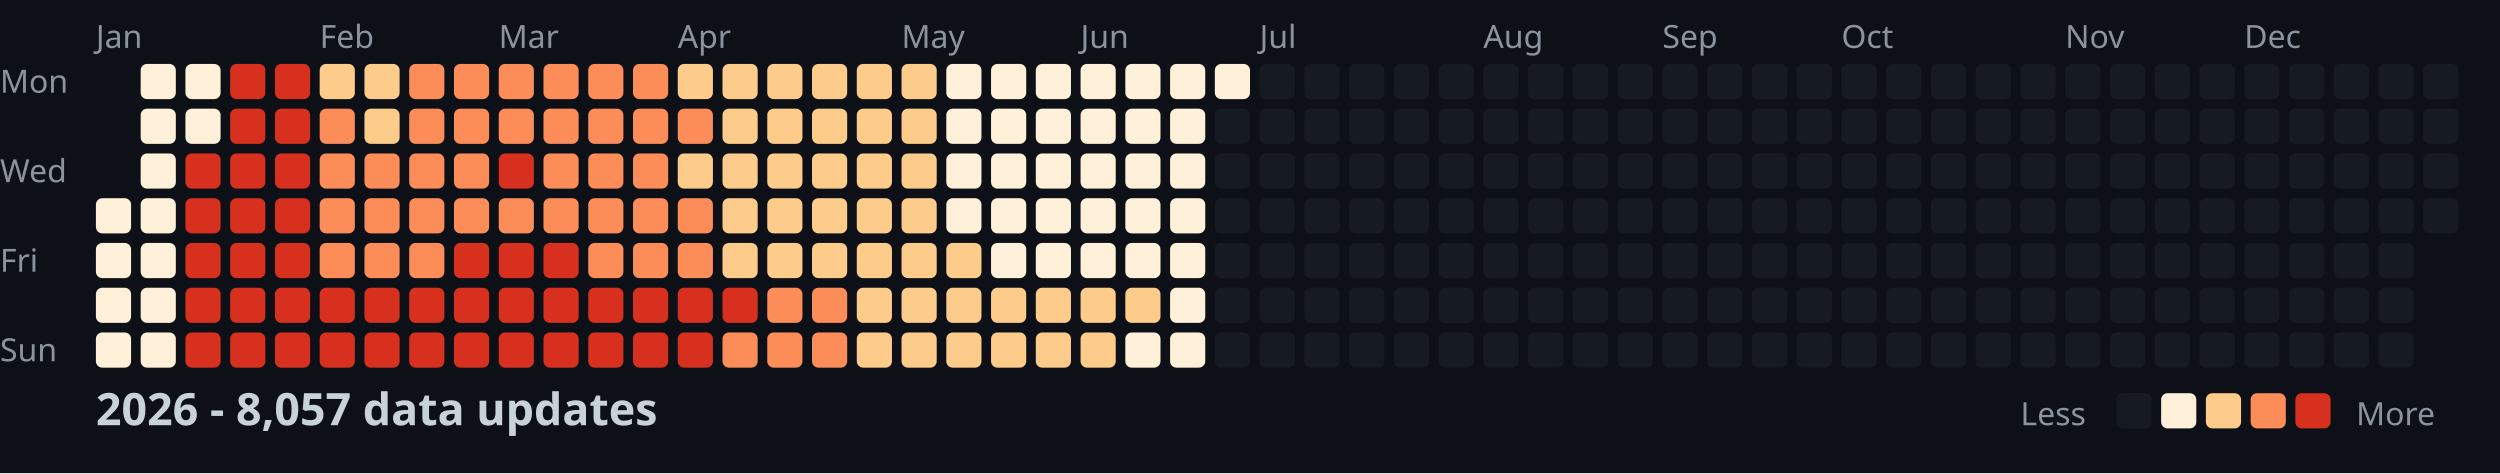
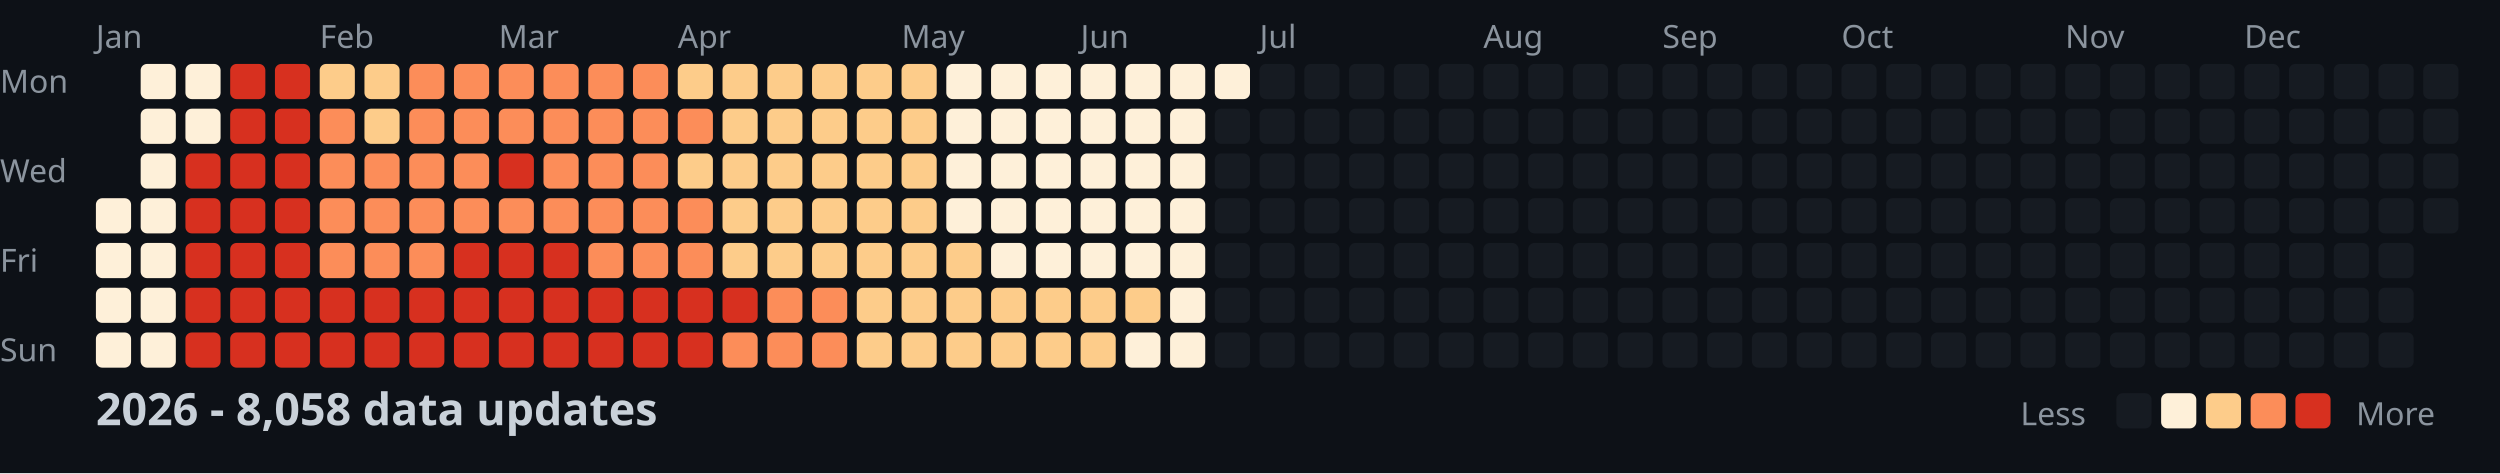
<svg xmlns="http://www.w3.org/2000/svg" width="782" height="148">
  <style>
    .month { font: 10px sans-serif; fill: #8b949e; }
    .day { font: 10px sans-serif; fill: #8b949e; }
    .title { font: bold 14px sans-serif; fill: #c9d1d9; }
    .legend { font: 10px sans-serif; fill: #8b949e; }
  </style>
  <rect width="100%" height="100%" fill="#0d1117" />
  <text x="0" y="29" class="day">Mon</text>
  <text x="0" y="57" class="day">Wed</text>
  <text x="0" y="85" class="day">Fri</text>
  <text x="0" y="113" class="day">Sun</text>
  <text x="30" y="15" class="month">Jan</text>
  <text x="100" y="15" class="month">Feb</text>
  <text x="156" y="15" class="month">Mar</text>
  <text x="212" y="15" class="month">Apr</text>
  <text x="282" y="15" class="month">May</text>
  <text x="338" y="15" class="month">Jun</text>
  <text x="394" y="15" class="month">Jul</text>
  <text x="464" y="15" class="month">Aug</text>
  <text x="520" y="15" class="month">Sep</text>
  <text x="576" y="15" class="month">Oct</text>
  <text x="646" y="15" class="month">Nov</text>
  <text x="702" y="15" class="month">Dec</text>
  <rect x="30" y="62" width="11" height="11" fill="#fef0d9" rx="2" />
  <rect x="30" y="76" width="11" height="11" fill="#fef0d9" rx="2" />
  <rect x="30" y="90" width="11" height="11" fill="#fef0d9" rx="2" />
  <rect x="30" y="104" width="11" height="11" fill="#fef0d9" rx="2" />
  <rect x="44" y="20" width="11" height="11" fill="#fef0d9" rx="2" />
  <rect x="44" y="34" width="11" height="11" fill="#fef0d9" rx="2" />
  <rect x="44" y="48" width="11" height="11" fill="#fef0d9" rx="2" />
  <rect x="44" y="62" width="11" height="11" fill="#fef0d9" rx="2" />
  <rect x="44" y="76" width="11" height="11" fill="#fef0d9" rx="2" />
  <rect x="44" y="90" width="11" height="11" fill="#fef0d9" rx="2" />
  <rect x="44" y="104" width="11" height="11" fill="#fef0d9" rx="2" />
  <rect x="58" y="20" width="11" height="11" fill="#fef0d9" rx="2" />
  <rect x="58" y="34" width="11" height="11" fill="#fef0d9" rx="2" />
  <rect x="58" y="48" width="11" height="11" fill="#d7301f" rx="2" />
  <rect x="58" y="62" width="11" height="11" fill="#d7301f" rx="2" />
  <rect x="58" y="76" width="11" height="11" fill="#d7301f" rx="2" />
  <rect x="58" y="90" width="11" height="11" fill="#d7301f" rx="2" />
  <rect x="58" y="104" width="11" height="11" fill="#d7301f" rx="2" />
  <rect x="72" y="20" width="11" height="11" fill="#d7301f" rx="2" />
  <rect x="72" y="34" width="11" height="11" fill="#d7301f" rx="2" />
  <rect x="72" y="48" width="11" height="11" fill="#d7301f" rx="2" />
  <rect x="72" y="62" width="11" height="11" fill="#d7301f" rx="2" />
  <rect x="72" y="76" width="11" height="11" fill="#d7301f" rx="2" />
  <rect x="72" y="90" width="11" height="11" fill="#d7301f" rx="2" />
  <rect x="72" y="104" width="11" height="11" fill="#d7301f" rx="2" />
  <rect x="86" y="20" width="11" height="11" fill="#d7301f" rx="2" />
  <rect x="86" y="34" width="11" height="11" fill="#d7301f" rx="2" />
  <rect x="86" y="48" width="11" height="11" fill="#d7301f" rx="2" />
  <rect x="86" y="62" width="11" height="11" fill="#d7301f" rx="2" />
  <rect x="86" y="76" width="11" height="11" fill="#d7301f" rx="2" />
  <rect x="86" y="90" width="11" height="11" fill="#d7301f" rx="2" />
  <rect x="86" y="104" width="11" height="11" fill="#d7301f" rx="2" />
  <rect x="100" y="20" width="11" height="11" fill="#fdcc8a" rx="2" />
  <rect x="100" y="34" width="11" height="11" fill="#fc8d59" rx="2" />
  <rect x="100" y="48" width="11" height="11" fill="#fc8d59" rx="2" />
  <rect x="100" y="62" width="11" height="11" fill="#fc8d59" rx="2" />
  <rect x="100" y="76" width="11" height="11" fill="#fc8d59" rx="2" />
  <rect x="100" y="90" width="11" height="11" fill="#d7301f" rx="2" />
  <rect x="100" y="104" width="11" height="11" fill="#d7301f" rx="2" />
  <rect x="114" y="20" width="11" height="11" fill="#fdcc8a" rx="2" />
  <rect x="114" y="34" width="11" height="11" fill="#fdcc8a" rx="2" />
  <rect x="114" y="48" width="11" height="11" fill="#fc8d59" rx="2" />
  <rect x="114" y="62" width="11" height="11" fill="#fc8d59" rx="2" />
  <rect x="114" y="76" width="11" height="11" fill="#fc8d59" rx="2" />
  <rect x="114" y="90" width="11" height="11" fill="#d7301f" rx="2" />
  <rect x="114" y="104" width="11" height="11" fill="#d7301f" rx="2" />
  <rect x="128" y="20" width="11" height="11" fill="#fc8d59" rx="2" />
  <rect x="128" y="34" width="11" height="11" fill="#fc8d59" rx="2" />
  <rect x="128" y="48" width="11" height="11" fill="#fc8d59" rx="2" />
  <rect x="128" y="62" width="11" height="11" fill="#fc8d59" rx="2" />
  <rect x="128" y="76" width="11" height="11" fill="#fc8d59" rx="2" />
  <rect x="128" y="90" width="11" height="11" fill="#d7301f" rx="2" />
  <rect x="128" y="104" width="11" height="11" fill="#d7301f" rx="2" />
  <rect x="142" y="20" width="11" height="11" fill="#fc8d59" rx="2" />
  <rect x="142" y="34" width="11" height="11" fill="#fc8d59" rx="2" />
  <rect x="142" y="48" width="11" height="11" fill="#fc8d59" rx="2" />
  <rect x="142" y="62" width="11" height="11" fill="#fc8d59" rx="2" />
  <rect x="142" y="76" width="11" height="11" fill="#d7301f" rx="2" />
  <rect x="142" y="90" width="11" height="11" fill="#d7301f" rx="2" />
  <rect x="142" y="104" width="11" height="11" fill="#d7301f" rx="2" />
  <rect x="156" y="20" width="11" height="11" fill="#fc8d59" rx="2" />
  <rect x="156" y="34" width="11" height="11" fill="#fc8d59" rx="2" />
  <rect x="156" y="48" width="11" height="11" fill="#d7301f" rx="2" />
  <rect x="156" y="62" width="11" height="11" fill="#fc8d59" rx="2" />
  <rect x="156" y="76" width="11" height="11" fill="#d7301f" rx="2" />
  <rect x="156" y="90" width="11" height="11" fill="#d7301f" rx="2" />
  <rect x="156" y="104" width="11" height="11" fill="#d7301f" rx="2" />
  <rect x="170" y="20" width="11" height="11" fill="#fc8d59" rx="2" />
  <rect x="170" y="34" width="11" height="11" fill="#fc8d59" rx="2" />
  <rect x="170" y="48" width="11" height="11" fill="#fc8d59" rx="2" />
  <rect x="170" y="62" width="11" height="11" fill="#fc8d59" rx="2" />
  <rect x="170" y="76" width="11" height="11" fill="#d7301f" rx="2" />
  <rect x="170" y="90" width="11" height="11" fill="#d7301f" rx="2" />
  <rect x="170" y="104" width="11" height="11" fill="#d7301f" rx="2" />
  <rect x="184" y="20" width="11" height="11" fill="#fc8d59" rx="2" />
  <rect x="184" y="34" width="11" height="11" fill="#fc8d59" rx="2" />
  <rect x="184" y="48" width="11" height="11" fill="#fc8d59" rx="2" />
  <rect x="184" y="62" width="11" height="11" fill="#fc8d59" rx="2" />
  <rect x="184" y="76" width="11" height="11" fill="#fc8d59" rx="2" />
  <rect x="184" y="90" width="11" height="11" fill="#d7301f" rx="2" />
  <rect x="184" y="104" width="11" height="11" fill="#d7301f" rx="2" />
  <rect x="198" y="20" width="11" height="11" fill="#fc8d59" rx="2" />
  <rect x="198" y="34" width="11" height="11" fill="#fc8d59" rx="2" />
  <rect x="198" y="48" width="11" height="11" fill="#fc8d59" rx="2" />
  <rect x="198" y="62" width="11" height="11" fill="#fc8d59" rx="2" />
  <rect x="198" y="76" width="11" height="11" fill="#fc8d59" rx="2" />
  <rect x="198" y="90" width="11" height="11" fill="#d7301f" rx="2" />
  <rect x="198" y="104" width="11" height="11" fill="#d7301f" rx="2" />
  <rect x="212" y="20" width="11" height="11" fill="#fdcc8a" rx="2" />
  <rect x="212" y="34" width="11" height="11" fill="#fc8d59" rx="2" />
  <rect x="212" y="48" width="11" height="11" fill="#fdcc8a" rx="2" />
  <rect x="212" y="62" width="11" height="11" fill="#fc8d59" rx="2" />
  <rect x="212" y="76" width="11" height="11" fill="#fc8d59" rx="2" />
  <rect x="212" y="90" width="11" height="11" fill="#d7301f" rx="2" />
  <rect x="212" y="104" width="11" height="11" fill="#d7301f" rx="2" />
  <rect x="226" y="20" width="11" height="11" fill="#fdcc8a" rx="2" />
  <rect x="226" y="34" width="11" height="11" fill="#fdcc8a" rx="2" />
  <rect x="226" y="48" width="11" height="11" fill="#fdcc8a" rx="2" />
  <rect x="226" y="62" width="11" height="11" fill="#fdcc8a" rx="2" />
  <rect x="226" y="76" width="11" height="11" fill="#fdcc8a" rx="2" />
  <rect x="226" y="90" width="11" height="11" fill="#d7301f" rx="2" />
  <rect x="226" y="104" width="11" height="11" fill="#fc8d59" rx="2" />
  <rect x="240" y="20" width="11" height="11" fill="#fdcc8a" rx="2" />
  <rect x="240" y="34" width="11" height="11" fill="#fdcc8a" rx="2" />
  <rect x="240" y="48" width="11" height="11" fill="#fdcc8a" rx="2" />
  <rect x="240" y="62" width="11" height="11" fill="#fdcc8a" rx="2" />
  <rect x="240" y="76" width="11" height="11" fill="#fdcc8a" rx="2" />
  <rect x="240" y="90" width="11" height="11" fill="#fc8d59" rx="2" />
  <rect x="240" y="104" width="11" height="11" fill="#fc8d59" rx="2" />
  <rect x="254" y="20" width="11" height="11" fill="#fdcc8a" rx="2" />
  <rect x="254" y="34" width="11" height="11" fill="#fdcc8a" rx="2" />
  <rect x="254" y="48" width="11" height="11" fill="#fdcc8a" rx="2" />
  <rect x="254" y="62" width="11" height="11" fill="#fdcc8a" rx="2" />
  <rect x="254" y="76" width="11" height="11" fill="#fdcc8a" rx="2" />
  <rect x="254" y="90" width="11" height="11" fill="#fc8d59" rx="2" />
  <rect x="254" y="104" width="11" height="11" fill="#fc8d59" rx="2" />
  <rect x="268" y="20" width="11" height="11" fill="#fdcc8a" rx="2" />
  <rect x="268" y="34" width="11" height="11" fill="#fdcc8a" rx="2" />
  <rect x="268" y="48" width="11" height="11" fill="#fdcc8a" rx="2" />
  <rect x="268" y="62" width="11" height="11" fill="#fdcc8a" rx="2" />
  <rect x="268" y="76" width="11" height="11" fill="#fdcc8a" rx="2" />
  <rect x="268" y="90" width="11" height="11" fill="#fdcc8a" rx="2" />
  <rect x="268" y="104" width="11" height="11" fill="#fdcc8a" rx="2" />
  <rect x="282" y="20" width="11" height="11" fill="#fdcc8a" rx="2" />
  <rect x="282" y="34" width="11" height="11" fill="#fdcc8a" rx="2" />
  <rect x="282" y="48" width="11" height="11" fill="#fdcc8a" rx="2" />
  <rect x="282" y="62" width="11" height="11" fill="#fdcc8a" rx="2" />
  <rect x="282" y="76" width="11" height="11" fill="#fdcc8a" rx="2" />
  <rect x="282" y="90" width="11" height="11" fill="#fdcc8a" rx="2" />
  <rect x="282" y="104" width="11" height="11" fill="#fdcc8a" rx="2" />
  <rect x="296" y="20" width="11" height="11" fill="#fef0d9" rx="2" />
  <rect x="296" y="34" width="11" height="11" fill="#fef0d9" rx="2" />
  <rect x="296" y="48" width="11" height="11" fill="#fef0d9" rx="2" />
  <rect x="296" y="62" width="11" height="11" fill="#fef0d9" rx="2" />
  <rect x="296" y="76" width="11" height="11" fill="#fdcc8a" rx="2" />
  <rect x="296" y="90" width="11" height="11" fill="#fdcc8a" rx="2" />
  <rect x="296" y="104" width="11" height="11" fill="#fdcc8a" rx="2" />
  <rect x="310" y="20" width="11" height="11" fill="#fef0d9" rx="2" />
  <rect x="310" y="34" width="11" height="11" fill="#fef0d9" rx="2" />
  <rect x="310" y="48" width="11" height="11" fill="#fef0d9" rx="2" />
  <rect x="310" y="62" width="11" height="11" fill="#fef0d9" rx="2" />
  <rect x="310" y="76" width="11" height="11" fill="#fef0d9" rx="2" />
  <rect x="310" y="90" width="11" height="11" fill="#fdcc8a" rx="2" />
  <rect x="310" y="104" width="11" height="11" fill="#fdcc8a" rx="2" />
  <rect x="324" y="20" width="11" height="11" fill="#fef0d9" rx="2" />
  <rect x="324" y="34" width="11" height="11" fill="#fef0d9" rx="2" />
  <rect x="324" y="48" width="11" height="11" fill="#fef0d9" rx="2" />
  <rect x="324" y="62" width="11" height="11" fill="#fef0d9" rx="2" />
  <rect x="324" y="76" width="11" height="11" fill="#fef0d9" rx="2" />
  <rect x="324" y="90" width="11" height="11" fill="#fdcc8a" rx="2" />
  <rect x="324" y="104" width="11" height="11" fill="#fdcc8a" rx="2" />
  <rect x="338" y="20" width="11" height="11" fill="#fef0d9" rx="2" />
  <rect x="338" y="34" width="11" height="11" fill="#fef0d9" rx="2" />
  <rect x="338" y="48" width="11" height="11" fill="#fef0d9" rx="2" />
  <rect x="338" y="62" width="11" height="11" fill="#fef0d9" rx="2" />
  <rect x="338" y="76" width="11" height="11" fill="#fef0d9" rx="2" />
  <rect x="338" y="90" width="11" height="11" fill="#fdcc8a" rx="2" />
  <rect x="338" y="104" width="11" height="11" fill="#fdcc8a" rx="2" />
  <rect x="352" y="20" width="11" height="11" fill="#fef0d9" rx="2" />
  <rect x="352" y="34" width="11" height="11" fill="#fef0d9" rx="2" />
  <rect x="352" y="48" width="11" height="11" fill="#fef0d9" rx="2" />
  <rect x="352" y="62" width="11" height="11" fill="#fef0d9" rx="2" />
  <rect x="352" y="76" width="11" height="11" fill="#fef0d9" rx="2" />
  <rect x="352" y="90" width="11" height="11" fill="#fdcc8a" rx="2" />
  <rect x="352" y="104" width="11" height="11" fill="#fef0d9" rx="2" />
  <rect x="366" y="20" width="11" height="11" fill="#fef0d9" rx="2" />
  <rect x="366" y="34" width="11" height="11" fill="#fef0d9" rx="2" />
  <rect x="366" y="48" width="11" height="11" fill="#fef0d9" rx="2" />
  <rect x="366" y="62" width="11" height="11" fill="#fef0d9" rx="2" />
  <rect x="366" y="76" width="11" height="11" fill="#fef0d9" rx="2" />
  <rect x="366" y="90" width="11" height="11" fill="#fef0d9" rx="2" />
  <rect x="366" y="104" width="11" height="11" fill="#fef0d9" rx="2" />
  <rect x="380" y="20" width="11" height="11" fill="#fef0d9" rx="2" />
  <rect x="380" y="34" width="11" height="11" fill="#161b22" rx="2" />
  <rect x="380" y="48" width="11" height="11" fill="#161b22" rx="2" />
  <rect x="380" y="62" width="11" height="11" fill="#161b22" rx="2" />
  <rect x="380" y="76" width="11" height="11" fill="#161b22" rx="2" />
  <rect x="380" y="90" width="11" height="11" fill="#161b22" rx="2" />
  <rect x="380" y="104" width="11" height="11" fill="#161b22" rx="2" />
  <rect x="394" y="20" width="11" height="11" fill="#161b22" rx="2" />
  <rect x="394" y="34" width="11" height="11" fill="#161b22" rx="2" />
  <rect x="394" y="48" width="11" height="11" fill="#161b22" rx="2" />
  <rect x="394" y="62" width="11" height="11" fill="#161b22" rx="2" />
  <rect x="394" y="76" width="11" height="11" fill="#161b22" rx="2" />
  <rect x="394" y="90" width="11" height="11" fill="#161b22" rx="2" />
  <rect x="394" y="104" width="11" height="11" fill="#161b22" rx="2" />
  <rect x="408" y="20" width="11" height="11" fill="#161b22" rx="2" />
  <rect x="408" y="34" width="11" height="11" fill="#161b22" rx="2" />
  <rect x="408" y="48" width="11" height="11" fill="#161b22" rx="2" />
  <rect x="408" y="62" width="11" height="11" fill="#161b22" rx="2" />
  <rect x="408" y="76" width="11" height="11" fill="#161b22" rx="2" />
  <rect x="408" y="90" width="11" height="11" fill="#161b22" rx="2" />
  <rect x="408" y="104" width="11" height="11" fill="#161b22" rx="2" />
  <rect x="422" y="20" width="11" height="11" fill="#161b22" rx="2" />
  <rect x="422" y="34" width="11" height="11" fill="#161b22" rx="2" />
  <rect x="422" y="48" width="11" height="11" fill="#161b22" rx="2" />
  <rect x="422" y="62" width="11" height="11" fill="#161b22" rx="2" />
  <rect x="422" y="76" width="11" height="11" fill="#161b22" rx="2" />
  <rect x="422" y="90" width="11" height="11" fill="#161b22" rx="2" />
  <rect x="422" y="104" width="11" height="11" fill="#161b22" rx="2" />
  <rect x="436" y="20" width="11" height="11" fill="#161b22" rx="2" />
  <rect x="436" y="34" width="11" height="11" fill="#161b22" rx="2" />
  <rect x="436" y="48" width="11" height="11" fill="#161b22" rx="2" />
  <rect x="436" y="62" width="11" height="11" fill="#161b22" rx="2" />
  <rect x="436" y="76" width="11" height="11" fill="#161b22" rx="2" />
  <rect x="436" y="90" width="11" height="11" fill="#161b22" rx="2" />
  <rect x="436" y="104" width="11" height="11" fill="#161b22" rx="2" />
  <rect x="450" y="20" width="11" height="11" fill="#161b22" rx="2" />
  <rect x="450" y="34" width="11" height="11" fill="#161b22" rx="2" />
  <rect x="450" y="48" width="11" height="11" fill="#161b22" rx="2" />
  <rect x="450" y="62" width="11" height="11" fill="#161b22" rx="2" />
  <rect x="450" y="76" width="11" height="11" fill="#161b22" rx="2" />
  <rect x="450" y="90" width="11" height="11" fill="#161b22" rx="2" />
  <rect x="450" y="104" width="11" height="11" fill="#161b22" rx="2" />
  <rect x="464" y="20" width="11" height="11" fill="#161b22" rx="2" />
  <rect x="464" y="34" width="11" height="11" fill="#161b22" rx="2" />
  <rect x="464" y="48" width="11" height="11" fill="#161b22" rx="2" />
  <rect x="464" y="62" width="11" height="11" fill="#161b22" rx="2" />
  <rect x="464" y="76" width="11" height="11" fill="#161b22" rx="2" />
  <rect x="464" y="90" width="11" height="11" fill="#161b22" rx="2" />
  <rect x="464" y="104" width="11" height="11" fill="#161b22" rx="2" />
  <rect x="478" y="20" width="11" height="11" fill="#161b22" rx="2" />
  <rect x="478" y="34" width="11" height="11" fill="#161b22" rx="2" />
  <rect x="478" y="48" width="11" height="11" fill="#161b22" rx="2" />
  <rect x="478" y="62" width="11" height="11" fill="#161b22" rx="2" />
  <rect x="478" y="76" width="11" height="11" fill="#161b22" rx="2" />
  <rect x="478" y="90" width="11" height="11" fill="#161b22" rx="2" />
  <rect x="478" y="104" width="11" height="11" fill="#161b22" rx="2" />
  <rect x="492" y="20" width="11" height="11" fill="#161b22" rx="2" />
  <rect x="492" y="34" width="11" height="11" fill="#161b22" rx="2" />
  <rect x="492" y="48" width="11" height="11" fill="#161b22" rx="2" />
  <rect x="492" y="62" width="11" height="11" fill="#161b22" rx="2" />
  <rect x="492" y="76" width="11" height="11" fill="#161b22" rx="2" />
  <rect x="492" y="90" width="11" height="11" fill="#161b22" rx="2" />
  <rect x="492" y="104" width="11" height="11" fill="#161b22" rx="2" />
  <rect x="506" y="20" width="11" height="11" fill="#161b22" rx="2" />
  <rect x="506" y="34" width="11" height="11" fill="#161b22" rx="2" />
  <rect x="506" y="48" width="11" height="11" fill="#161b22" rx="2" />
  <rect x="506" y="62" width="11" height="11" fill="#161b22" rx="2" />
  <rect x="506" y="76" width="11" height="11" fill="#161b22" rx="2" />
  <rect x="506" y="90" width="11" height="11" fill="#161b22" rx="2" />
  <rect x="506" y="104" width="11" height="11" fill="#161b22" rx="2" />
  <rect x="520" y="20" width="11" height="11" fill="#161b22" rx="2" />
  <rect x="520" y="34" width="11" height="11" fill="#161b22" rx="2" />
  <rect x="520" y="48" width="11" height="11" fill="#161b22" rx="2" />
  <rect x="520" y="62" width="11" height="11" fill="#161b22" rx="2" />
  <rect x="520" y="76" width="11" height="11" fill="#161b22" rx="2" />
  <rect x="520" y="90" width="11" height="11" fill="#161b22" rx="2" />
  <rect x="520" y="104" width="11" height="11" fill="#161b22" rx="2" />
  <rect x="534" y="20" width="11" height="11" fill="#161b22" rx="2" />
  <rect x="534" y="34" width="11" height="11" fill="#161b22" rx="2" />
  <rect x="534" y="48" width="11" height="11" fill="#161b22" rx="2" />
  <rect x="534" y="62" width="11" height="11" fill="#161b22" rx="2" />
  <rect x="534" y="76" width="11" height="11" fill="#161b22" rx="2" />
  <rect x="534" y="90" width="11" height="11" fill="#161b22" rx="2" />
  <rect x="534" y="104" width="11" height="11" fill="#161b22" rx="2" />
  <rect x="548" y="20" width="11" height="11" fill="#161b22" rx="2" />
  <rect x="548" y="34" width="11" height="11" fill="#161b22" rx="2" />
  <rect x="548" y="48" width="11" height="11" fill="#161b22" rx="2" />
  <rect x="548" y="62" width="11" height="11" fill="#161b22" rx="2" />
  <rect x="548" y="76" width="11" height="11" fill="#161b22" rx="2" />
  <rect x="548" y="90" width="11" height="11" fill="#161b22" rx="2" />
  <rect x="548" y="104" width="11" height="11" fill="#161b22" rx="2" />
  <rect x="562" y="20" width="11" height="11" fill="#161b22" rx="2" />
  <rect x="562" y="34" width="11" height="11" fill="#161b22" rx="2" />
  <rect x="562" y="48" width="11" height="11" fill="#161b22" rx="2" />
  <rect x="562" y="62" width="11" height="11" fill="#161b22" rx="2" />
  <rect x="562" y="76" width="11" height="11" fill="#161b22" rx="2" />
  <rect x="562" y="90" width="11" height="11" fill="#161b22" rx="2" />
  <rect x="562" y="104" width="11" height="11" fill="#161b22" rx="2" />
  <rect x="576" y="20" width="11" height="11" fill="#161b22" rx="2" />
  <rect x="576" y="34" width="11" height="11" fill="#161b22" rx="2" />
  <rect x="576" y="48" width="11" height="11" fill="#161b22" rx="2" />
  <rect x="576" y="62" width="11" height="11" fill="#161b22" rx="2" />
  <rect x="576" y="76" width="11" height="11" fill="#161b22" rx="2" />
  <rect x="576" y="90" width="11" height="11" fill="#161b22" rx="2" />
  <rect x="576" y="104" width="11" height="11" fill="#161b22" rx="2" />
  <rect x="590" y="20" width="11" height="11" fill="#161b22" rx="2" />
  <rect x="590" y="34" width="11" height="11" fill="#161b22" rx="2" />
  <rect x="590" y="48" width="11" height="11" fill="#161b22" rx="2" />
  <rect x="590" y="62" width="11" height="11" fill="#161b22" rx="2" />
  <rect x="590" y="76" width="11" height="11" fill="#161b22" rx="2" />
  <rect x="590" y="90" width="11" height="11" fill="#161b22" rx="2" />
  <rect x="590" y="104" width="11" height="11" fill="#161b22" rx="2" />
  <rect x="604" y="20" width="11" height="11" fill="#161b22" rx="2" />
  <rect x="604" y="34" width="11" height="11" fill="#161b22" rx="2" />
  <rect x="604" y="48" width="11" height="11" fill="#161b22" rx="2" />
  <rect x="604" y="62" width="11" height="11" fill="#161b22" rx="2" />
  <rect x="604" y="76" width="11" height="11" fill="#161b22" rx="2" />
  <rect x="604" y="90" width="11" height="11" fill="#161b22" rx="2" />
  <rect x="604" y="104" width="11" height="11" fill="#161b22" rx="2" />
  <rect x="618" y="20" width="11" height="11" fill="#161b22" rx="2" />
  <rect x="618" y="34" width="11" height="11" fill="#161b22" rx="2" />
  <rect x="618" y="48" width="11" height="11" fill="#161b22" rx="2" />
  <rect x="618" y="62" width="11" height="11" fill="#161b22" rx="2" />
  <rect x="618" y="76" width="11" height="11" fill="#161b22" rx="2" />
  <rect x="618" y="90" width="11" height="11" fill="#161b22" rx="2" />
  <rect x="618" y="104" width="11" height="11" fill="#161b22" rx="2" />
  <rect x="632" y="20" width="11" height="11" fill="#161b22" rx="2" />
  <rect x="632" y="34" width="11" height="11" fill="#161b22" rx="2" />
  <rect x="632" y="48" width="11" height="11" fill="#161b22" rx="2" />
  <rect x="632" y="62" width="11" height="11" fill="#161b22" rx="2" />
  <rect x="632" y="76" width="11" height="11" fill="#161b22" rx="2" />
  <rect x="632" y="90" width="11" height="11" fill="#161b22" rx="2" />
  <rect x="632" y="104" width="11" height="11" fill="#161b22" rx="2" />
  <rect x="646" y="20" width="11" height="11" fill="#161b22" rx="2" />
  <rect x="646" y="34" width="11" height="11" fill="#161b22" rx="2" />
  <rect x="646" y="48" width="11" height="11" fill="#161b22" rx="2" />
  <rect x="646" y="62" width="11" height="11" fill="#161b22" rx="2" />
  <rect x="646" y="76" width="11" height="11" fill="#161b22" rx="2" />
  <rect x="646" y="90" width="11" height="11" fill="#161b22" rx="2" />
  <rect x="646" y="104" width="11" height="11" fill="#161b22" rx="2" />
  <rect x="660" y="20" width="11" height="11" fill="#161b22" rx="2" />
  <rect x="660" y="34" width="11" height="11" fill="#161b22" rx="2" />
  <rect x="660" y="48" width="11" height="11" fill="#161b22" rx="2" />
  <rect x="660" y="62" width="11" height="11" fill="#161b22" rx="2" />
  <rect x="660" y="76" width="11" height="11" fill="#161b22" rx="2" />
  <rect x="660" y="90" width="11" height="11" fill="#161b22" rx="2" />
  <rect x="660" y="104" width="11" height="11" fill="#161b22" rx="2" />
  <rect x="674" y="20" width="11" height="11" fill="#161b22" rx="2" />
  <rect x="674" y="34" width="11" height="11" fill="#161b22" rx="2" />
  <rect x="674" y="48" width="11" height="11" fill="#161b22" rx="2" />
  <rect x="674" y="62" width="11" height="11" fill="#161b22" rx="2" />
  <rect x="674" y="76" width="11" height="11" fill="#161b22" rx="2" />
  <rect x="674" y="90" width="11" height="11" fill="#161b22" rx="2" />
  <rect x="674" y="104" width="11" height="11" fill="#161b22" rx="2" />
  <rect x="688" y="20" width="11" height="11" fill="#161b22" rx="2" />
  <rect x="688" y="34" width="11" height="11" fill="#161b22" rx="2" />
  <rect x="688" y="48" width="11" height="11" fill="#161b22" rx="2" />
  <rect x="688" y="62" width="11" height="11" fill="#161b22" rx="2" />
  <rect x="688" y="76" width="11" height="11" fill="#161b22" rx="2" />
  <rect x="688" y="90" width="11" height="11" fill="#161b22" rx="2" />
  <rect x="688" y="104" width="11" height="11" fill="#161b22" rx="2" />
  <rect x="702" y="20" width="11" height="11" fill="#161b22" rx="2" />
  <rect x="702" y="34" width="11" height="11" fill="#161b22" rx="2" />
  <rect x="702" y="48" width="11" height="11" fill="#161b22" rx="2" />
  <rect x="702" y="62" width="11" height="11" fill="#161b22" rx="2" />
  <rect x="702" y="76" width="11" height="11" fill="#161b22" rx="2" />
  <rect x="702" y="90" width="11" height="11" fill="#161b22" rx="2" />
  <rect x="702" y="104" width="11" height="11" fill="#161b22" rx="2" />
  <rect x="716" y="20" width="11" height="11" fill="#161b22" rx="2" />
  <rect x="716" y="34" width="11" height="11" fill="#161b22" rx="2" />
  <rect x="716" y="48" width="11" height="11" fill="#161b22" rx="2" />
  <rect x="716" y="62" width="11" height="11" fill="#161b22" rx="2" />
  <rect x="716" y="76" width="11" height="11" fill="#161b22" rx="2" />
  <rect x="716" y="90" width="11" height="11" fill="#161b22" rx="2" />
  <rect x="716" y="104" width="11" height="11" fill="#161b22" rx="2" />
  <rect x="730" y="20" width="11" height="11" fill="#161b22" rx="2" />
  <rect x="730" y="34" width="11" height="11" fill="#161b22" rx="2" />
  <rect x="730" y="48" width="11" height="11" fill="#161b22" rx="2" />
  <rect x="730" y="62" width="11" height="11" fill="#161b22" rx="2" />
  <rect x="730" y="76" width="11" height="11" fill="#161b22" rx="2" />
  <rect x="730" y="90" width="11" height="11" fill="#161b22" rx="2" />
  <rect x="730" y="104" width="11" height="11" fill="#161b22" rx="2" />
  <rect x="744" y="20" width="11" height="11" fill="#161b22" rx="2" />
  <rect x="744" y="34" width="11" height="11" fill="#161b22" rx="2" />
  <rect x="744" y="48" width="11" height="11" fill="#161b22" rx="2" />
  <rect x="744" y="62" width="11" height="11" fill="#161b22" rx="2" />
  <rect x="744" y="76" width="11" height="11" fill="#161b22" rx="2" />
  <rect x="744" y="90" width="11" height="11" fill="#161b22" rx="2" />
  <rect x="744" y="104" width="11" height="11" fill="#161b22" rx="2" />
  <rect x="758" y="20" width="11" height="11" fill="#161b22" rx="2" />
  <rect x="758" y="34" width="11" height="11" fill="#161b22" rx="2" />
  <rect x="758" y="48" width="11" height="11" fill="#161b22" rx="2" />
  <rect x="758" y="62" width="11" height="11" fill="#161b22" rx="2" />
-   <text x="30" y="133" class="title">2026 - 8,057 data updates</text>
+   <text x="30" y="133" class="title">2026 - 8,058 data updates</text>
  <text x="632" y="133" class="legend">Less</text>
  <rect x="662" y="123" width="11" height="11" fill="#161b22" rx="2" />
  <rect x="676" y="123" width="11" height="11" fill="#fef0d9" rx="2" />
  <rect x="690" y="123" width="11" height="11" fill="#fdcc8a" rx="2" />
  <rect x="704" y="123" width="11" height="11" fill="#fc8d59" rx="2" />
  <rect x="718" y="123" width="11" height="11" fill="#d7301f" rx="2" />
  <text x="737" y="133" class="legend">More</text>
</svg>
